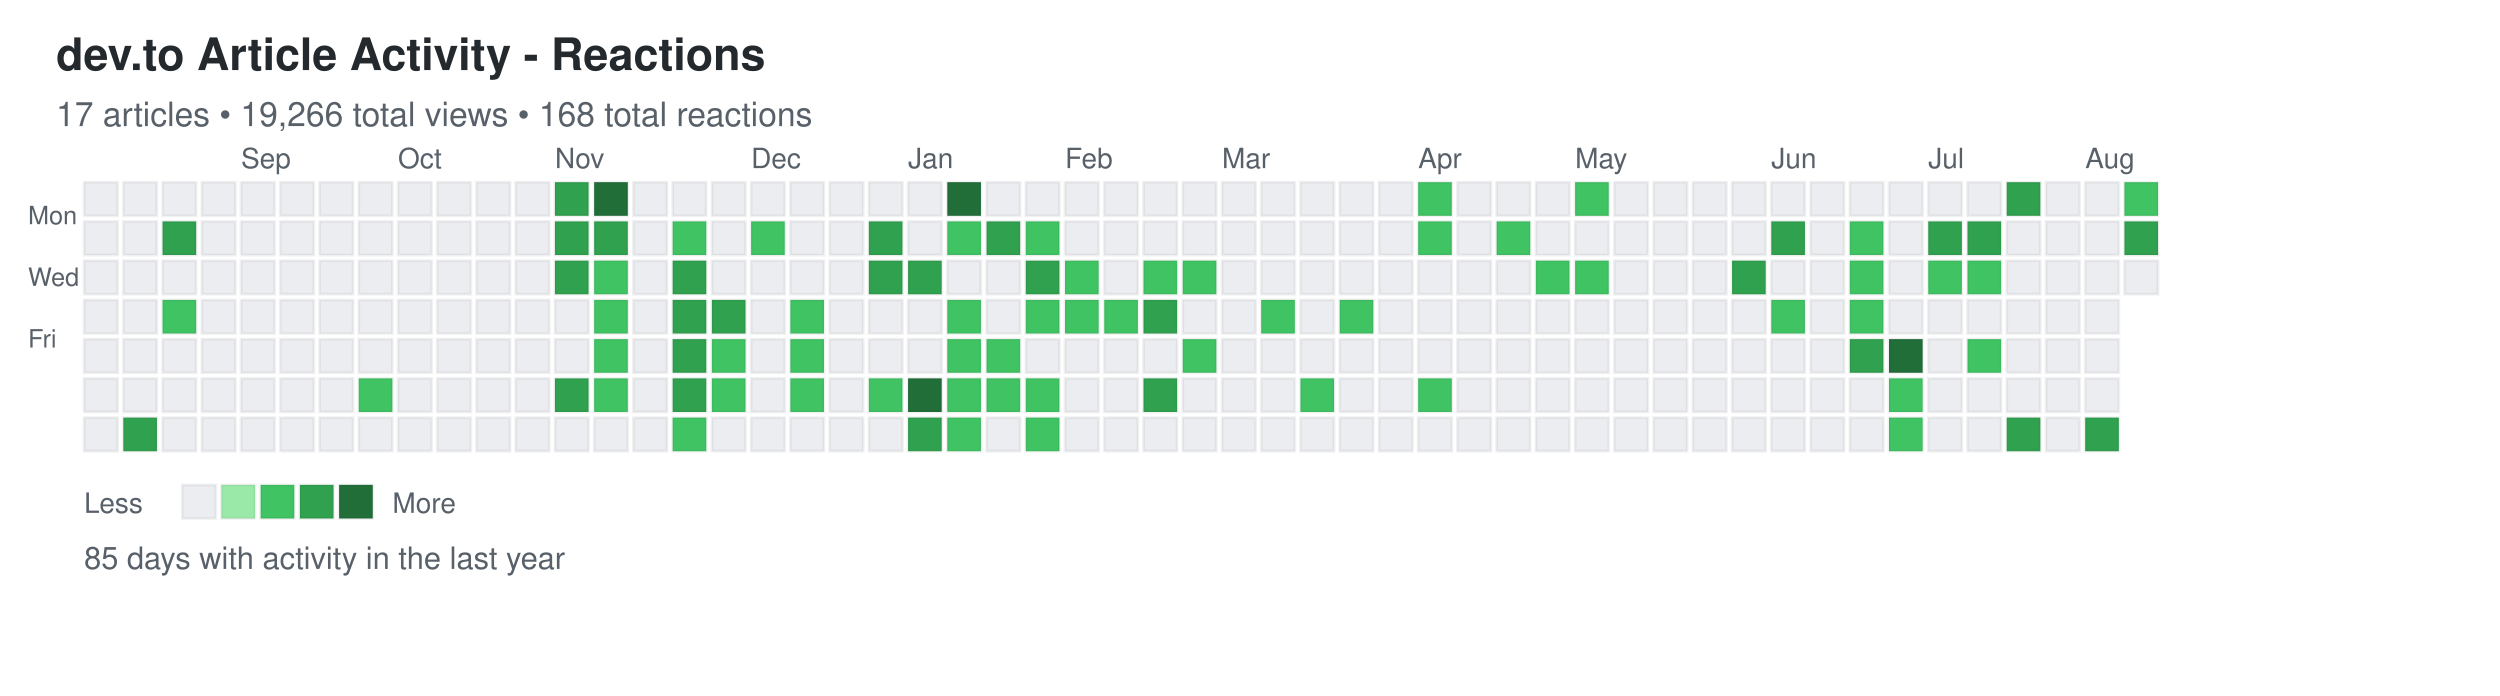
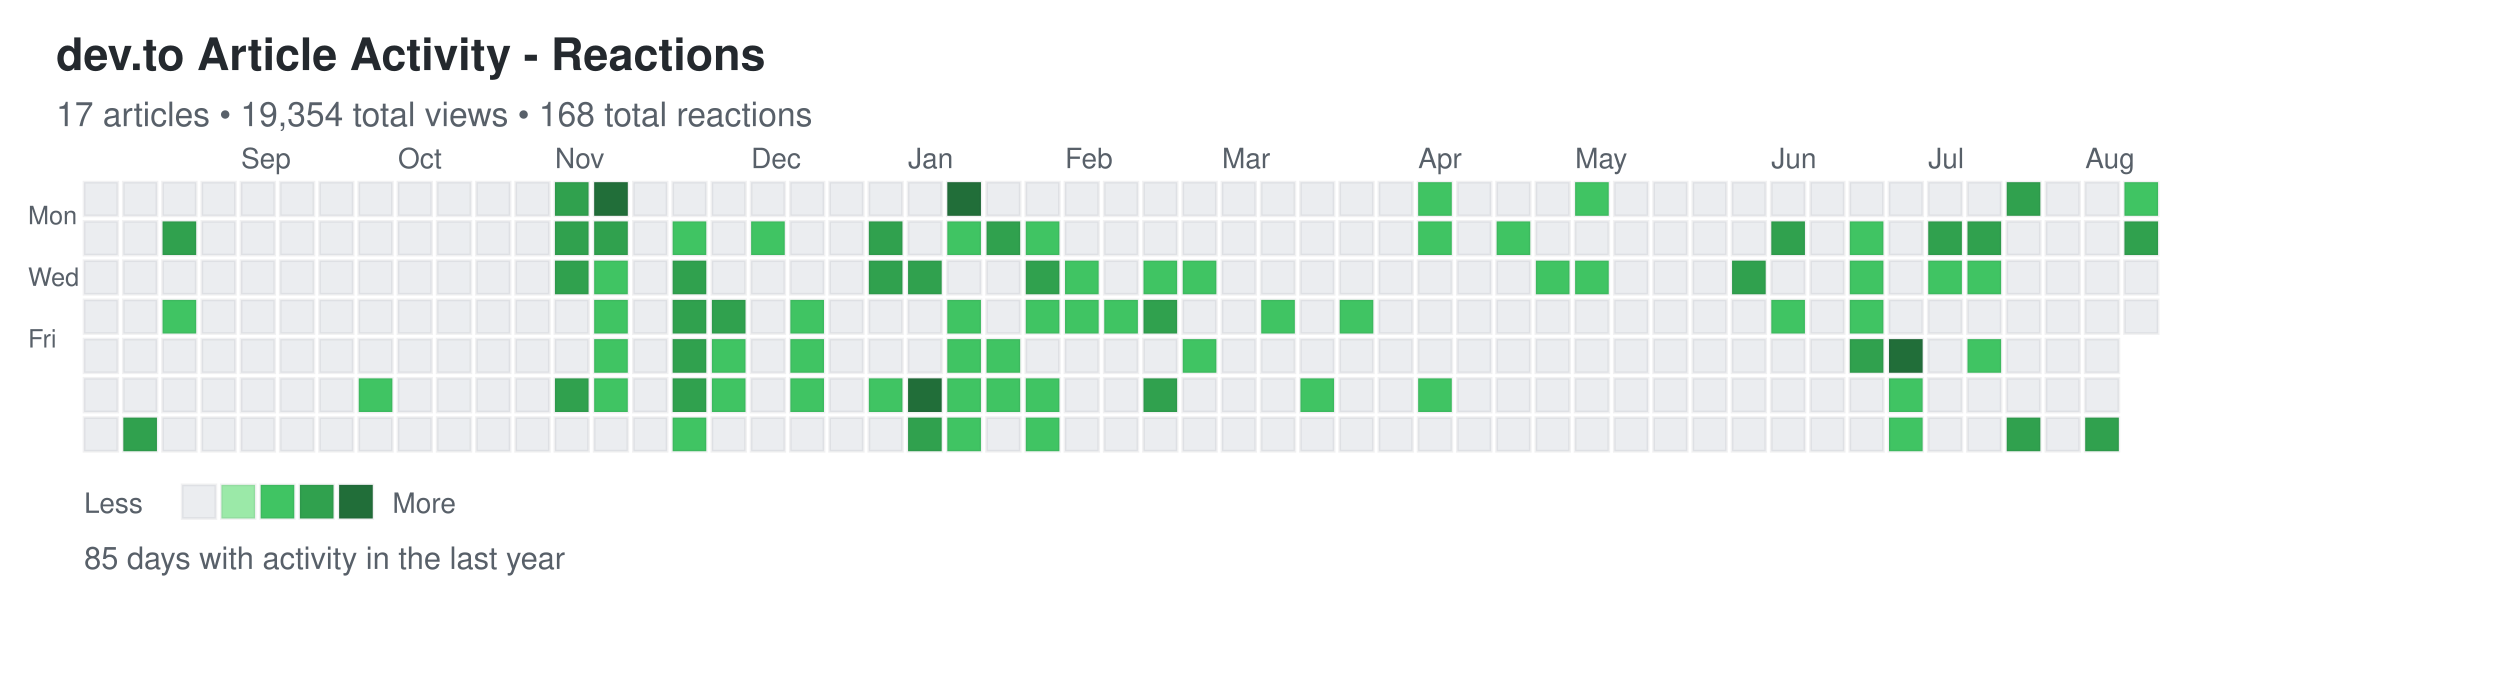
<svg xmlns="http://www.w3.org/2000/svg" width="892" height="248">
  <defs>
    <style>
.day { stroke: rgba(27,31,35,0.06); stroke-width: 1px; cursor: pointer; }
.day:hover { stroke: rgba(27,31,35,0.3); stroke-width: 2px; }
.month-label { font-family: -apple-system, BlinkMacSystemFont, "Segoe UI", Helvetica, Arial, sans-serif; font-size: 10px; fill: #586069; }
.day-label { font-family: -apple-system, BlinkMacSystemFont, "Segoe UI", Helvetica, Arial, sans-serif; font-size: 9px; fill: #586069; }
.title { font-family: -apple-system, BlinkMacSystemFont, "Segoe UI", Helvetica, Arial, sans-serif; font-size: 16px; font-weight: 600; fill: #24292e; }
.subtitle { font-family: -apple-system, BlinkMacSystemFont, "Segoe UI", Helvetica, Arial, sans-serif; font-size: 12px; fill: #586069; }
.stats { font-family: -apple-system, BlinkMacSystemFont, "Segoe UI", Helvetica, Arial, sans-serif; font-size: 11px; fill: #586069; }
.legend-text { font-family: -apple-system, BlinkMacSystemFont, "Segoe UI", Helvetica, Arial, sans-serif; font-size: 10px; fill: #586069; }
</style>
  </defs>
  <text x="20" y="25" class="title">dev.to Article Activity - Reactions</text>
-   <text x="20" y="45" class="subtitle">17 articles • 19,266 total views • 168 total reactions</text>
+   <text x="20" y="45" class="subtitle">17 articles • 19,354 total views • 168 total reactions</text>
  <text x="10" y="80" class="day-label">Mon</text>
  <text x="10" y="102" class="day-label">Wed</text>
  <text x="10" y="124" class="day-label">Fri</text>
  <rect x="30" y="65" width="12" height="12" fill="#ebedf0" class="day" data-date="2024-08-04" data-level="0" />
  <rect x="30" y="79" width="12" height="12" fill="#ebedf0" class="day" data-date="2024-08-05" data-level="0" />
  <rect x="30" y="93" width="12" height="12" fill="#ebedf0" class="day" data-date="2024-08-06" data-level="0" />
  <rect x="30" y="107" width="12" height="12" fill="#ebedf0" class="day" data-date="2024-08-07" data-level="0" />
  <rect x="30" y="121" width="12" height="12" fill="#ebedf0" class="day" data-date="2024-08-08" data-level="0" />
  <rect x="30" y="135" width="12" height="12" fill="#ebedf0" class="day" data-date="2024-08-09" data-level="0" />
  <rect x="30" y="149" width="12" height="12" fill="#ebedf0" class="day" data-date="2024-08-10" data-level="0" />
  <rect x="44" y="65" width="12" height="12" fill="#ebedf0" class="day" data-date="2024-08-11" data-level="0" />
  <rect x="44" y="79" width="12" height="12" fill="#ebedf0" class="day" data-date="2024-08-12" data-level="0" />
  <rect x="44" y="93" width="12" height="12" fill="#ebedf0" class="day" data-date="2024-08-13" data-level="0" />
  <rect x="44" y="107" width="12" height="12" fill="#ebedf0" class="day" data-date="2024-08-14" data-level="0" />
  <rect x="44" y="121" width="12" height="12" fill="#ebedf0" class="day" data-date="2024-08-15" data-level="0" />
  <rect x="44" y="135" width="12" height="12" fill="#ebedf0" class="day" data-date="2024-08-16" data-level="0" />
  <rect x="44" y="149" width="12" height="12" fill="#30a14e" class="day" data-date="2024-08-17" data-level="3" />
  <rect x="58" y="65" width="12" height="12" fill="#ebedf0" class="day" data-date="2024-08-18" data-level="0" />
  <rect x="58" y="79" width="12" height="12" fill="#30a14e" class="day" data-date="2024-08-19" data-level="3" />
  <rect x="58" y="93" width="12" height="12" fill="#ebedf0" class="day" data-date="2024-08-20" data-level="0" />
  <rect x="58" y="107" width="12" height="12" fill="#40c463" class="day" data-date="2024-08-21" data-level="2" />
  <rect x="58" y="121" width="12" height="12" fill="#ebedf0" class="day" data-date="2024-08-22" data-level="0" />
  <rect x="58" y="135" width="12" height="12" fill="#ebedf0" class="day" data-date="2024-08-23" data-level="0" />
  <rect x="58" y="149" width="12" height="12" fill="#ebedf0" class="day" data-date="2024-08-24" data-level="0" />
  <rect x="72" y="65" width="12" height="12" fill="#ebedf0" class="day" data-date="2024-08-25" data-level="0" />
  <rect x="72" y="79" width="12" height="12" fill="#ebedf0" class="day" data-date="2024-08-26" data-level="0" />
  <rect x="72" y="93" width="12" height="12" fill="#ebedf0" class="day" data-date="2024-08-27" data-level="0" />
  <rect x="72" y="107" width="12" height="12" fill="#ebedf0" class="day" data-date="2024-08-28" data-level="0" />
  <rect x="72" y="121" width="12" height="12" fill="#ebedf0" class="day" data-date="2024-08-29" data-level="0" />
  <rect x="72" y="135" width="12" height="12" fill="#ebedf0" class="day" data-date="2024-08-30" data-level="0" />
  <rect x="72" y="149" width="12" height="12" fill="#ebedf0" class="day" data-date="2024-08-31" data-level="0" />
  <rect x="86" y="65" width="12" height="12" fill="#ebedf0" class="day" data-date="2024-09-01" data-level="0" />
  <rect x="86" y="79" width="12" height="12" fill="#ebedf0" class="day" data-date="2024-09-02" data-level="0" />
  <rect x="86" y="93" width="12" height="12" fill="#ebedf0" class="day" data-date="2024-09-03" data-level="0" />
  <rect x="86" y="107" width="12" height="12" fill="#ebedf0" class="day" data-date="2024-09-04" data-level="0" />
  <rect x="86" y="121" width="12" height="12" fill="#ebedf0" class="day" data-date="2024-09-05" data-level="0" />
  <rect x="86" y="135" width="12" height="12" fill="#ebedf0" class="day" data-date="2024-09-06" data-level="0" />
  <rect x="86" y="149" width="12" height="12" fill="#ebedf0" class="day" data-date="2024-09-07" data-level="0" />
  <rect x="100" y="65" width="12" height="12" fill="#ebedf0" class="day" data-date="2024-09-08" data-level="0" />
  <rect x="100" y="79" width="12" height="12" fill="#ebedf0" class="day" data-date="2024-09-09" data-level="0" />
  <rect x="100" y="93" width="12" height="12" fill="#ebedf0" class="day" data-date="2024-09-10" data-level="0" />
  <rect x="100" y="107" width="12" height="12" fill="#ebedf0" class="day" data-date="2024-09-11" data-level="0" />
  <rect x="100" y="121" width="12" height="12" fill="#ebedf0" class="day" data-date="2024-09-12" data-level="0" />
  <rect x="100" y="135" width="12" height="12" fill="#ebedf0" class="day" data-date="2024-09-13" data-level="0" />
  <rect x="100" y="149" width="12" height="12" fill="#ebedf0" class="day" data-date="2024-09-14" data-level="0" />
  <rect x="114" y="65" width="12" height="12" fill="#ebedf0" class="day" data-date="2024-09-15" data-level="0" />
  <rect x="114" y="79" width="12" height="12" fill="#ebedf0" class="day" data-date="2024-09-16" data-level="0" />
  <rect x="114" y="93" width="12" height="12" fill="#ebedf0" class="day" data-date="2024-09-17" data-level="0" />
  <rect x="114" y="107" width="12" height="12" fill="#ebedf0" class="day" data-date="2024-09-18" data-level="0" />
  <rect x="114" y="121" width="12" height="12" fill="#ebedf0" class="day" data-date="2024-09-19" data-level="0" />
  <rect x="114" y="135" width="12" height="12" fill="#ebedf0" class="day" data-date="2024-09-20" data-level="0" />
  <rect x="114" y="149" width="12" height="12" fill="#ebedf0" class="day" data-date="2024-09-21" data-level="0" />
  <rect x="128" y="65" width="12" height="12" fill="#ebedf0" class="day" data-date="2024-09-22" data-level="0" />
  <rect x="128" y="79" width="12" height="12" fill="#ebedf0" class="day" data-date="2024-09-23" data-level="0" />
  <rect x="128" y="93" width="12" height="12" fill="#ebedf0" class="day" data-date="2024-09-24" data-level="0" />
  <rect x="128" y="107" width="12" height="12" fill="#ebedf0" class="day" data-date="2024-09-25" data-level="0" />
  <rect x="128" y="121" width="12" height="12" fill="#ebedf0" class="day" data-date="2024-09-26" data-level="0" />
  <rect x="128" y="135" width="12" height="12" fill="#40c463" class="day" data-date="2024-09-27" data-level="2" />
  <rect x="128" y="149" width="12" height="12" fill="#ebedf0" class="day" data-date="2024-09-28" data-level="0" />
  <rect x="142" y="65" width="12" height="12" fill="#ebedf0" class="day" data-date="2024-09-29" data-level="0" />
  <rect x="142" y="79" width="12" height="12" fill="#ebedf0" class="day" data-date="2024-09-30" data-level="0" />
  <rect x="142" y="93" width="12" height="12" fill="#ebedf0" class="day" data-date="2024-10-01" data-level="0" />
  <rect x="142" y="107" width="12" height="12" fill="#ebedf0" class="day" data-date="2024-10-02" data-level="0" />
  <rect x="142" y="121" width="12" height="12" fill="#ebedf0" class="day" data-date="2024-10-03" data-level="0" />
  <rect x="142" y="135" width="12" height="12" fill="#ebedf0" class="day" data-date="2024-10-04" data-level="0" />
  <rect x="142" y="149" width="12" height="12" fill="#ebedf0" class="day" data-date="2024-10-05" data-level="0" />
  <rect x="156" y="65" width="12" height="12" fill="#ebedf0" class="day" data-date="2024-10-06" data-level="0" />
  <rect x="156" y="79" width="12" height="12" fill="#ebedf0" class="day" data-date="2024-10-07" data-level="0" />
  <rect x="156" y="93" width="12" height="12" fill="#ebedf0" class="day" data-date="2024-10-08" data-level="0" />
  <rect x="156" y="107" width="12" height="12" fill="#ebedf0" class="day" data-date="2024-10-09" data-level="0" />
  <rect x="156" y="121" width="12" height="12" fill="#ebedf0" class="day" data-date="2024-10-10" data-level="0" />
  <rect x="156" y="135" width="12" height="12" fill="#ebedf0" class="day" data-date="2024-10-11" data-level="0" />
  <rect x="156" y="149" width="12" height="12" fill="#ebedf0" class="day" data-date="2024-10-12" data-level="0" />
  <rect x="170" y="65" width="12" height="12" fill="#ebedf0" class="day" data-date="2024-10-13" data-level="0" />
  <rect x="170" y="79" width="12" height="12" fill="#ebedf0" class="day" data-date="2024-10-14" data-level="0" />
  <rect x="170" y="93" width="12" height="12" fill="#ebedf0" class="day" data-date="2024-10-15" data-level="0" />
  <rect x="170" y="107" width="12" height="12" fill="#ebedf0" class="day" data-date="2024-10-16" data-level="0" />
  <rect x="170" y="121" width="12" height="12" fill="#ebedf0" class="day" data-date="2024-10-17" data-level="0" />
  <rect x="170" y="135" width="12" height="12" fill="#ebedf0" class="day" data-date="2024-10-18" data-level="0" />
  <rect x="170" y="149" width="12" height="12" fill="#ebedf0" class="day" data-date="2024-10-19" data-level="0" />
  <rect x="184" y="65" width="12" height="12" fill="#ebedf0" class="day" data-date="2024-10-20" data-level="0" />
  <rect x="184" y="79" width="12" height="12" fill="#ebedf0" class="day" data-date="2024-10-21" data-level="0" />
  <rect x="184" y="93" width="12" height="12" fill="#ebedf0" class="day" data-date="2024-10-22" data-level="0" />
  <rect x="184" y="107" width="12" height="12" fill="#ebedf0" class="day" data-date="2024-10-23" data-level="0" />
  <rect x="184" y="121" width="12" height="12" fill="#ebedf0" class="day" data-date="2024-10-24" data-level="0" />
  <rect x="184" y="135" width="12" height="12" fill="#ebedf0" class="day" data-date="2024-10-25" data-level="0" />
  <rect x="184" y="149" width="12" height="12" fill="#ebedf0" class="day" data-date="2024-10-26" data-level="0" />
  <rect x="198" y="65" width="12" height="12" fill="#30a14e" class="day" data-date="2024-10-27" data-level="3" />
  <rect x="198" y="79" width="12" height="12" fill="#30a14e" class="day" data-date="2024-10-28" data-level="3" />
  <rect x="198" y="93" width="12" height="12" fill="#30a14e" class="day" data-date="2024-10-29" data-level="3" />
  <rect x="198" y="107" width="12" height="12" fill="#ebedf0" class="day" data-date="2024-10-30" data-level="0" />
  <rect x="198" y="121" width="12" height="12" fill="#ebedf0" class="day" data-date="2024-10-31" data-level="0" />
  <rect x="198" y="135" width="12" height="12" fill="#30a14e" class="day" data-date="2024-11-01" data-level="3" />
  <rect x="198" y="149" width="12" height="12" fill="#ebedf0" class="day" data-date="2024-11-02" data-level="0" />
  <rect x="212" y="65" width="12" height="12" fill="#216e39" class="day" data-date="2024-11-03" data-level="4" />
  <rect x="212" y="79" width="12" height="12" fill="#30a14e" class="day" data-date="2024-11-04" data-level="3" />
  <rect x="212" y="93" width="12" height="12" fill="#40c463" class="day" data-date="2024-11-05" data-level="2" />
  <rect x="212" y="107" width="12" height="12" fill="#40c463" class="day" data-date="2024-11-06" data-level="2" />
  <rect x="212" y="121" width="12" height="12" fill="#40c463" class="day" data-date="2024-11-07" data-level="2" />
  <rect x="212" y="135" width="12" height="12" fill="#40c463" class="day" data-date="2024-11-08" data-level="2" />
  <rect x="212" y="149" width="12" height="12" fill="#ebedf0" class="day" data-date="2024-11-09" data-level="0" />
  <rect x="226" y="65" width="12" height="12" fill="#ebedf0" class="day" data-date="2024-11-10" data-level="0" />
  <rect x="226" y="79" width="12" height="12" fill="#ebedf0" class="day" data-date="2024-11-11" data-level="0" />
  <rect x="226" y="93" width="12" height="12" fill="#ebedf0" class="day" data-date="2024-11-12" data-level="0" />
  <rect x="226" y="107" width="12" height="12" fill="#ebedf0" class="day" data-date="2024-11-13" data-level="0" />
  <rect x="226" y="121" width="12" height="12" fill="#ebedf0" class="day" data-date="2024-11-14" data-level="0" />
  <rect x="226" y="135" width="12" height="12" fill="#ebedf0" class="day" data-date="2024-11-15" data-level="0" />
  <rect x="226" y="149" width="12" height="12" fill="#ebedf0" class="day" data-date="2024-11-16" data-level="0" />
  <rect x="240" y="65" width="12" height="12" fill="#ebedf0" class="day" data-date="2024-11-17" data-level="0" />
  <rect x="240" y="79" width="12" height="12" fill="#40c463" class="day" data-date="2024-11-18" data-level="2" />
  <rect x="240" y="93" width="12" height="12" fill="#30a14e" class="day" data-date="2024-11-19" data-level="3" />
  <rect x="240" y="107" width="12" height="12" fill="#30a14e" class="day" data-date="2024-11-20" data-level="3" />
  <rect x="240" y="121" width="12" height="12" fill="#30a14e" class="day" data-date="2024-11-21" data-level="3" />
  <rect x="240" y="135" width="12" height="12" fill="#30a14e" class="day" data-date="2024-11-22" data-level="3" />
  <rect x="240" y="149" width="12" height="12" fill="#40c463" class="day" data-date="2024-11-23" data-level="2" />
  <rect x="254" y="65" width="12" height="12" fill="#ebedf0" class="day" data-date="2024-11-24" data-level="0" />
  <rect x="254" y="79" width="12" height="12" fill="#ebedf0" class="day" data-date="2024-11-25" data-level="0" />
  <rect x="254" y="93" width="12" height="12" fill="#ebedf0" class="day" data-date="2024-11-26" data-level="0" />
  <rect x="254" y="107" width="12" height="12" fill="#30a14e" class="day" data-date="2024-11-27" data-level="3" />
  <rect x="254" y="121" width="12" height="12" fill="#40c463" class="day" data-date="2024-11-28" data-level="2" />
  <rect x="254" y="135" width="12" height="12" fill="#40c463" class="day" data-date="2024-11-29" data-level="2" />
  <rect x="254" y="149" width="12" height="12" fill="#ebedf0" class="day" data-date="2024-11-30" data-level="0" />
  <rect x="268" y="65" width="12" height="12" fill="#ebedf0" class="day" data-date="2024-12-01" data-level="0" />
  <rect x="268" y="79" width="12" height="12" fill="#40c463" class="day" data-date="2024-12-02" data-level="2" />
  <rect x="268" y="93" width="12" height="12" fill="#ebedf0" class="day" data-date="2024-12-03" data-level="0" />
  <rect x="268" y="107" width="12" height="12" fill="#ebedf0" class="day" data-date="2024-12-04" data-level="0" />
  <rect x="268" y="121" width="12" height="12" fill="#ebedf0" class="day" data-date="2024-12-05" data-level="0" />
  <rect x="268" y="135" width="12" height="12" fill="#ebedf0" class="day" data-date="2024-12-06" data-level="0" />
  <rect x="268" y="149" width="12" height="12" fill="#ebedf0" class="day" data-date="2024-12-07" data-level="0" />
  <rect x="282" y="65" width="12" height="12" fill="#ebedf0" class="day" data-date="2024-12-08" data-level="0" />
  <rect x="282" y="79" width="12" height="12" fill="#ebedf0" class="day" data-date="2024-12-09" data-level="0" />
  <rect x="282" y="93" width="12" height="12" fill="#ebedf0" class="day" data-date="2024-12-10" data-level="0" />
  <rect x="282" y="107" width="12" height="12" fill="#40c463" class="day" data-date="2024-12-11" data-level="2" />
  <rect x="282" y="121" width="12" height="12" fill="#40c463" class="day" data-date="2024-12-12" data-level="2" />
  <rect x="282" y="135" width="12" height="12" fill="#40c463" class="day" data-date="2024-12-13" data-level="2" />
  <rect x="282" y="149" width="12" height="12" fill="#ebedf0" class="day" data-date="2024-12-14" data-level="0" />
  <rect x="296" y="65" width="12" height="12" fill="#ebedf0" class="day" data-date="2024-12-15" data-level="0" />
  <rect x="296" y="79" width="12" height="12" fill="#ebedf0" class="day" data-date="2024-12-16" data-level="0" />
  <rect x="296" y="93" width="12" height="12" fill="#ebedf0" class="day" data-date="2024-12-17" data-level="0" />
  <rect x="296" y="107" width="12" height="12" fill="#ebedf0" class="day" data-date="2024-12-18" data-level="0" />
  <rect x="296" y="121" width="12" height="12" fill="#ebedf0" class="day" data-date="2024-12-19" data-level="0" />
  <rect x="296" y="135" width="12" height="12" fill="#ebedf0" class="day" data-date="2024-12-20" data-level="0" />
  <rect x="296" y="149" width="12" height="12" fill="#ebedf0" class="day" data-date="2024-12-21" data-level="0" />
  <rect x="310" y="65" width="12" height="12" fill="#ebedf0" class="day" data-date="2024-12-22" data-level="0" />
  <rect x="310" y="79" width="12" height="12" fill="#30a14e" class="day" data-date="2024-12-23" data-level="3" />
  <rect x="310" y="93" width="12" height="12" fill="#30a14e" class="day" data-date="2024-12-24" data-level="3" />
  <rect x="310" y="107" width="12" height="12" fill="#ebedf0" class="day" data-date="2024-12-25" data-level="0" />
  <rect x="310" y="121" width="12" height="12" fill="#ebedf0" class="day" data-date="2024-12-26" data-level="0" />
  <rect x="310" y="135" width="12" height="12" fill="#40c463" class="day" data-date="2024-12-27" data-level="2" />
  <rect x="310" y="149" width="12" height="12" fill="#ebedf0" class="day" data-date="2024-12-28" data-level="0" />
  <rect x="324" y="65" width="12" height="12" fill="#ebedf0" class="day" data-date="2024-12-29" data-level="0" />
  <rect x="324" y="79" width="12" height="12" fill="#ebedf0" class="day" data-date="2024-12-30" data-level="0" />
  <rect x="324" y="93" width="12" height="12" fill="#30a14e" class="day" data-date="2024-12-31" data-level="3" />
  <rect x="324" y="107" width="12" height="12" fill="#ebedf0" class="day" data-date="2025-01-01" data-level="0" />
  <rect x="324" y="121" width="12" height="12" fill="#ebedf0" class="day" data-date="2025-01-02" data-level="0" />
  <rect x="324" y="135" width="12" height="12" fill="#216e39" class="day" data-date="2025-01-03" data-level="4" />
  <rect x="324" y="149" width="12" height="12" fill="#30a14e" class="day" data-date="2025-01-04" data-level="3" />
  <rect x="338" y="65" width="12" height="12" fill="#216e39" class="day" data-date="2025-01-05" data-level="4" />
  <rect x="338" y="79" width="12" height="12" fill="#40c463" class="day" data-date="2025-01-06" data-level="2" />
  <rect x="338" y="93" width="12" height="12" fill="#ebedf0" class="day" data-date="2025-01-07" data-level="0" />
  <rect x="338" y="107" width="12" height="12" fill="#40c463" class="day" data-date="2025-01-08" data-level="2" />
  <rect x="338" y="121" width="12" height="12" fill="#40c463" class="day" data-date="2025-01-09" data-level="2" />
  <rect x="338" y="135" width="12" height="12" fill="#40c463" class="day" data-date="2025-01-10" data-level="2" />
  <rect x="338" y="149" width="12" height="12" fill="#40c463" class="day" data-date="2025-01-11" data-level="2" />
  <rect x="352" y="65" width="12" height="12" fill="#ebedf0" class="day" data-date="2025-01-12" data-level="0" />
  <rect x="352" y="79" width="12" height="12" fill="#30a14e" class="day" data-date="2025-01-13" data-level="3" />
  <rect x="352" y="93" width="12" height="12" fill="#ebedf0" class="day" data-date="2025-01-14" data-level="0" />
  <rect x="352" y="107" width="12" height="12" fill="#ebedf0" class="day" data-date="2025-01-15" data-level="0" />
  <rect x="352" y="121" width="12" height="12" fill="#40c463" class="day" data-date="2025-01-16" data-level="2" />
  <rect x="352" y="135" width="12" height="12" fill="#40c463" class="day" data-date="2025-01-17" data-level="2" />
  <rect x="352" y="149" width="12" height="12" fill="#ebedf0" class="day" data-date="2025-01-18" data-level="0" />
  <rect x="366" y="65" width="12" height="12" fill="#ebedf0" class="day" data-date="2025-01-19" data-level="0" />
  <rect x="366" y="79" width="12" height="12" fill="#40c463" class="day" data-date="2025-01-20" data-level="2" />
  <rect x="366" y="93" width="12" height="12" fill="#30a14e" class="day" data-date="2025-01-21" data-level="3" />
  <rect x="366" y="107" width="12" height="12" fill="#40c463" class="day" data-date="2025-01-22" data-level="2" />
  <rect x="366" y="121" width="12" height="12" fill="#ebedf0" class="day" data-date="2025-01-23" data-level="0" />
  <rect x="366" y="135" width="12" height="12" fill="#40c463" class="day" data-date="2025-01-24" data-level="2" />
  <rect x="366" y="149" width="12" height="12" fill="#40c463" class="day" data-date="2025-01-25" data-level="2" />
  <rect x="380" y="65" width="12" height="12" fill="#ebedf0" class="day" data-date="2025-01-26" data-level="0" />
  <rect x="380" y="79" width="12" height="12" fill="#ebedf0" class="day" data-date="2025-01-27" data-level="0" />
  <rect x="380" y="93" width="12" height="12" fill="#40c463" class="day" data-date="2025-01-28" data-level="2" />
  <rect x="380" y="107" width="12" height="12" fill="#40c463" class="day" data-date="2025-01-29" data-level="2" />
  <rect x="380" y="121" width="12" height="12" fill="#ebedf0" class="day" data-date="2025-01-30" data-level="0" />
  <rect x="380" y="135" width="12" height="12" fill="#ebedf0" class="day" data-date="2025-01-31" data-level="0" />
  <rect x="380" y="149" width="12" height="12" fill="#ebedf0" class="day" data-date="2025-02-01" data-level="0" />
  <rect x="394" y="65" width="12" height="12" fill="#ebedf0" class="day" data-date="2025-02-02" data-level="0" />
  <rect x="394" y="79" width="12" height="12" fill="#ebedf0" class="day" data-date="2025-02-03" data-level="0" />
  <rect x="394" y="93" width="12" height="12" fill="#ebedf0" class="day" data-date="2025-02-04" data-level="0" />
  <rect x="394" y="107" width="12" height="12" fill="#40c463" class="day" data-date="2025-02-05" data-level="2" />
  <rect x="394" y="121" width="12" height="12" fill="#ebedf0" class="day" data-date="2025-02-06" data-level="0" />
  <rect x="394" y="135" width="12" height="12" fill="#ebedf0" class="day" data-date="2025-02-07" data-level="0" />
  <rect x="394" y="149" width="12" height="12" fill="#ebedf0" class="day" data-date="2025-02-08" data-level="0" />
  <rect x="408" y="65" width="12" height="12" fill="#ebedf0" class="day" data-date="2025-02-09" data-level="0" />
  <rect x="408" y="79" width="12" height="12" fill="#ebedf0" class="day" data-date="2025-02-10" data-level="0" />
  <rect x="408" y="93" width="12" height="12" fill="#40c463" class="day" data-date="2025-02-11" data-level="2" />
  <rect x="408" y="107" width="12" height="12" fill="#30a14e" class="day" data-date="2025-02-12" data-level="3" />
  <rect x="408" y="121" width="12" height="12" fill="#ebedf0" class="day" data-date="2025-02-13" data-level="0" />
  <rect x="408" y="135" width="12" height="12" fill="#30a14e" class="day" data-date="2025-02-14" data-level="3" />
  <rect x="408" y="149" width="12" height="12" fill="#ebedf0" class="day" data-date="2025-02-15" data-level="0" />
  <rect x="422" y="65" width="12" height="12" fill="#ebedf0" class="day" data-date="2025-02-16" data-level="0" />
  <rect x="422" y="79" width="12" height="12" fill="#ebedf0" class="day" data-date="2025-02-17" data-level="0" />
  <rect x="422" y="93" width="12" height="12" fill="#40c463" class="day" data-date="2025-02-18" data-level="2" />
  <rect x="422" y="107" width="12" height="12" fill="#ebedf0" class="day" data-date="2025-02-19" data-level="0" />
  <rect x="422" y="121" width="12" height="12" fill="#40c463" class="day" data-date="2025-02-20" data-level="2" />
  <rect x="422" y="135" width="12" height="12" fill="#ebedf0" class="day" data-date="2025-02-21" data-level="0" />
  <rect x="422" y="149" width="12" height="12" fill="#ebedf0" class="day" data-date="2025-02-22" data-level="0" />
  <rect x="436" y="65" width="12" height="12" fill="#ebedf0" class="day" data-date="2025-02-23" data-level="0" />
  <rect x="436" y="79" width="12" height="12" fill="#ebedf0" class="day" data-date="2025-02-24" data-level="0" />
  <rect x="436" y="93" width="12" height="12" fill="#ebedf0" class="day" data-date="2025-02-25" data-level="0" />
  <rect x="436" y="107" width="12" height="12" fill="#ebedf0" class="day" data-date="2025-02-26" data-level="0" />
  <rect x="436" y="121" width="12" height="12" fill="#ebedf0" class="day" data-date="2025-02-27" data-level="0" />
  <rect x="436" y="135" width="12" height="12" fill="#ebedf0" class="day" data-date="2025-02-28" data-level="0" />
  <rect x="436" y="149" width="12" height="12" fill="#ebedf0" class="day" data-date="2025-03-01" data-level="0" />
  <rect x="450" y="65" width="12" height="12" fill="#ebedf0" class="day" data-date="2025-03-02" data-level="0" />
  <rect x="450" y="79" width="12" height="12" fill="#ebedf0" class="day" data-date="2025-03-03" data-level="0" />
  <rect x="450" y="93" width="12" height="12" fill="#ebedf0" class="day" data-date="2025-03-04" data-level="0" />
  <rect x="450" y="107" width="12" height="12" fill="#40c463" class="day" data-date="2025-03-05" data-level="2" />
  <rect x="450" y="121" width="12" height="12" fill="#ebedf0" class="day" data-date="2025-03-06" data-level="0" />
  <rect x="450" y="135" width="12" height="12" fill="#ebedf0" class="day" data-date="2025-03-07" data-level="0" />
  <rect x="450" y="149" width="12" height="12" fill="#ebedf0" class="day" data-date="2025-03-08" data-level="0" />
  <rect x="464" y="65" width="12" height="12" fill="#ebedf0" class="day" data-date="2025-03-09" data-level="0" />
  <rect x="464" y="79" width="12" height="12" fill="#ebedf0" class="day" data-date="2025-03-10" data-level="0" />
  <rect x="464" y="93" width="12" height="12" fill="#ebedf0" class="day" data-date="2025-03-11" data-level="0" />
  <rect x="464" y="107" width="12" height="12" fill="#ebedf0" class="day" data-date="2025-03-12" data-level="0" />
  <rect x="464" y="121" width="12" height="12" fill="#ebedf0" class="day" data-date="2025-03-13" data-level="0" />
  <rect x="464" y="135" width="12" height="12" fill="#40c463" class="day" data-date="2025-03-14" data-level="2" />
  <rect x="464" y="149" width="12" height="12" fill="#ebedf0" class="day" data-date="2025-03-15" data-level="0" />
  <rect x="478" y="65" width="12" height="12" fill="#ebedf0" class="day" data-date="2025-03-16" data-level="0" />
  <rect x="478" y="79" width="12" height="12" fill="#ebedf0" class="day" data-date="2025-03-17" data-level="0" />
  <rect x="478" y="93" width="12" height="12" fill="#ebedf0" class="day" data-date="2025-03-18" data-level="0" />
  <rect x="478" y="107" width="12" height="12" fill="#40c463" class="day" data-date="2025-03-19" data-level="2" />
  <rect x="478" y="121" width="12" height="12" fill="#ebedf0" class="day" data-date="2025-03-20" data-level="0" />
  <rect x="478" y="135" width="12" height="12" fill="#ebedf0" class="day" data-date="2025-03-21" data-level="0" />
  <rect x="478" y="149" width="12" height="12" fill="#ebedf0" class="day" data-date="2025-03-22" data-level="0" />
  <rect x="492" y="65" width="12" height="12" fill="#ebedf0" class="day" data-date="2025-03-23" data-level="0" />
  <rect x="492" y="79" width="12" height="12" fill="#ebedf0" class="day" data-date="2025-03-24" data-level="0" />
  <rect x="492" y="93" width="12" height="12" fill="#ebedf0" class="day" data-date="2025-03-25" data-level="0" />
  <rect x="492" y="107" width="12" height="12" fill="#ebedf0" class="day" data-date="2025-03-26" data-level="0" />
  <rect x="492" y="121" width="12" height="12" fill="#ebedf0" class="day" data-date="2025-03-27" data-level="0" />
  <rect x="492" y="135" width="12" height="12" fill="#ebedf0" class="day" data-date="2025-03-28" data-level="0" />
  <rect x="492" y="149" width="12" height="12" fill="#ebedf0" class="day" data-date="2025-03-29" data-level="0" />
  <rect x="506" y="65" width="12" height="12" fill="#40c463" class="day" data-date="2025-03-30" data-level="2" />
  <rect x="506" y="79" width="12" height="12" fill="#40c463" class="day" data-date="2025-03-31" data-level="2" />
  <rect x="506" y="93" width="12" height="12" fill="#ebedf0" class="day" data-date="2025-04-01" data-level="0" />
  <rect x="506" y="107" width="12" height="12" fill="#ebedf0" class="day" data-date="2025-04-02" data-level="0" />
  <rect x="506" y="121" width="12" height="12" fill="#ebedf0" class="day" data-date="2025-04-03" data-level="0" />
  <rect x="506" y="135" width="12" height="12" fill="#40c463" class="day" data-date="2025-04-04" data-level="2" />
  <rect x="506" y="149" width="12" height="12" fill="#ebedf0" class="day" data-date="2025-04-05" data-level="0" />
  <rect x="520" y="65" width="12" height="12" fill="#ebedf0" class="day" data-date="2025-04-06" data-level="0" />
  <rect x="520" y="79" width="12" height="12" fill="#ebedf0" class="day" data-date="2025-04-07" data-level="0" />
  <rect x="520" y="93" width="12" height="12" fill="#ebedf0" class="day" data-date="2025-04-08" data-level="0" />
  <rect x="520" y="107" width="12" height="12" fill="#ebedf0" class="day" data-date="2025-04-09" data-level="0" />
  <rect x="520" y="121" width="12" height="12" fill="#ebedf0" class="day" data-date="2025-04-10" data-level="0" />
  <rect x="520" y="135" width="12" height="12" fill="#ebedf0" class="day" data-date="2025-04-11" data-level="0" />
  <rect x="520" y="149" width="12" height="12" fill="#ebedf0" class="day" data-date="2025-04-12" data-level="0" />
  <rect x="534" y="65" width="12" height="12" fill="#ebedf0" class="day" data-date="2025-04-13" data-level="0" />
  <rect x="534" y="79" width="12" height="12" fill="#40c463" class="day" data-date="2025-04-14" data-level="2" />
  <rect x="534" y="93" width="12" height="12" fill="#ebedf0" class="day" data-date="2025-04-15" data-level="0" />
  <rect x="534" y="107" width="12" height="12" fill="#ebedf0" class="day" data-date="2025-04-16" data-level="0" />
  <rect x="534" y="121" width="12" height="12" fill="#ebedf0" class="day" data-date="2025-04-17" data-level="0" />
  <rect x="534" y="135" width="12" height="12" fill="#ebedf0" class="day" data-date="2025-04-18" data-level="0" />
  <rect x="534" y="149" width="12" height="12" fill="#ebedf0" class="day" data-date="2025-04-19" data-level="0" />
  <rect x="548" y="65" width="12" height="12" fill="#ebedf0" class="day" data-date="2025-04-20" data-level="0" />
  <rect x="548" y="79" width="12" height="12" fill="#ebedf0" class="day" data-date="2025-04-21" data-level="0" />
  <rect x="548" y="93" width="12" height="12" fill="#40c463" class="day" data-date="2025-04-22" data-level="2" />
  <rect x="548" y="107" width="12" height="12" fill="#ebedf0" class="day" data-date="2025-04-23" data-level="0" />
  <rect x="548" y="121" width="12" height="12" fill="#ebedf0" class="day" data-date="2025-04-24" data-level="0" />
  <rect x="548" y="135" width="12" height="12" fill="#ebedf0" class="day" data-date="2025-04-25" data-level="0" />
  <rect x="548" y="149" width="12" height="12" fill="#ebedf0" class="day" data-date="2025-04-26" data-level="0" />
  <rect x="562" y="65" width="12" height="12" fill="#40c463" class="day" data-date="2025-04-27" data-level="2" />
  <rect x="562" y="79" width="12" height="12" fill="#ebedf0" class="day" data-date="2025-04-28" data-level="0" />
  <rect x="562" y="93" width="12" height="12" fill="#40c463" class="day" data-date="2025-04-29" data-level="2" />
  <rect x="562" y="107" width="12" height="12" fill="#ebedf0" class="day" data-date="2025-04-30" data-level="0" />
  <rect x="562" y="121" width="12" height="12" fill="#ebedf0" class="day" data-date="2025-05-01" data-level="0" />
  <rect x="562" y="135" width="12" height="12" fill="#ebedf0" class="day" data-date="2025-05-02" data-level="0" />
  <rect x="562" y="149" width="12" height="12" fill="#ebedf0" class="day" data-date="2025-05-03" data-level="0" />
  <rect x="576" y="65" width="12" height="12" fill="#ebedf0" class="day" data-date="2025-05-04" data-level="0" />
  <rect x="576" y="79" width="12" height="12" fill="#ebedf0" class="day" data-date="2025-05-05" data-level="0" />
  <rect x="576" y="93" width="12" height="12" fill="#ebedf0" class="day" data-date="2025-05-06" data-level="0" />
  <rect x="576" y="107" width="12" height="12" fill="#ebedf0" class="day" data-date="2025-05-07" data-level="0" />
  <rect x="576" y="121" width="12" height="12" fill="#ebedf0" class="day" data-date="2025-05-08" data-level="0" />
  <rect x="576" y="135" width="12" height="12" fill="#ebedf0" class="day" data-date="2025-05-09" data-level="0" />
  <rect x="576" y="149" width="12" height="12" fill="#ebedf0" class="day" data-date="2025-05-10" data-level="0" />
  <rect x="590" y="65" width="12" height="12" fill="#ebedf0" class="day" data-date="2025-05-11" data-level="0" />
  <rect x="590" y="79" width="12" height="12" fill="#ebedf0" class="day" data-date="2025-05-12" data-level="0" />
  <rect x="590" y="93" width="12" height="12" fill="#ebedf0" class="day" data-date="2025-05-13" data-level="0" />
  <rect x="590" y="107" width="12" height="12" fill="#ebedf0" class="day" data-date="2025-05-14" data-level="0" />
  <rect x="590" y="121" width="12" height="12" fill="#ebedf0" class="day" data-date="2025-05-15" data-level="0" />
  <rect x="590" y="135" width="12" height="12" fill="#ebedf0" class="day" data-date="2025-05-16" data-level="0" />
  <rect x="590" y="149" width="12" height="12" fill="#ebedf0" class="day" data-date="2025-05-17" data-level="0" />
  <rect x="604" y="65" width="12" height="12" fill="#ebedf0" class="day" data-date="2025-05-18" data-level="0" />
  <rect x="604" y="79" width="12" height="12" fill="#ebedf0" class="day" data-date="2025-05-19" data-level="0" />
  <rect x="604" y="93" width="12" height="12" fill="#ebedf0" class="day" data-date="2025-05-20" data-level="0" />
  <rect x="604" y="107" width="12" height="12" fill="#ebedf0" class="day" data-date="2025-05-21" data-level="0" />
  <rect x="604" y="121" width="12" height="12" fill="#ebedf0" class="day" data-date="2025-05-22" data-level="0" />
  <rect x="604" y="135" width="12" height="12" fill="#ebedf0" class="day" data-date="2025-05-23" data-level="0" />
  <rect x="604" y="149" width="12" height="12" fill="#ebedf0" class="day" data-date="2025-05-24" data-level="0" />
  <rect x="618" y="65" width="12" height="12" fill="#ebedf0" class="day" data-date="2025-05-25" data-level="0" />
  <rect x="618" y="79" width="12" height="12" fill="#ebedf0" class="day" data-date="2025-05-26" data-level="0" />
  <rect x="618" y="93" width="12" height="12" fill="#30a14e" class="day" data-date="2025-05-27" data-level="3" />
  <rect x="618" y="107" width="12" height="12" fill="#ebedf0" class="day" data-date="2025-05-28" data-level="0" />
  <rect x="618" y="121" width="12" height="12" fill="#ebedf0" class="day" data-date="2025-05-29" data-level="0" />
  <rect x="618" y="135" width="12" height="12" fill="#ebedf0" class="day" data-date="2025-05-30" data-level="0" />
  <rect x="618" y="149" width="12" height="12" fill="#ebedf0" class="day" data-date="2025-05-31" data-level="0" />
  <rect x="632" y="65" width="12" height="12" fill="#ebedf0" class="day" data-date="2025-06-01" data-level="0" />
  <rect x="632" y="79" width="12" height="12" fill="#30a14e" class="day" data-date="2025-06-02" data-level="3" />
  <rect x="632" y="93" width="12" height="12" fill="#ebedf0" class="day" data-date="2025-06-03" data-level="0" />
  <rect x="632" y="107" width="12" height="12" fill="#40c463" class="day" data-date="2025-06-04" data-level="2" />
  <rect x="632" y="121" width="12" height="12" fill="#ebedf0" class="day" data-date="2025-06-05" data-level="0" />
  <rect x="632" y="135" width="12" height="12" fill="#ebedf0" class="day" data-date="2025-06-06" data-level="0" />
  <rect x="632" y="149" width="12" height="12" fill="#ebedf0" class="day" data-date="2025-06-07" data-level="0" />
  <rect x="646" y="65" width="12" height="12" fill="#ebedf0" class="day" data-date="2025-06-08" data-level="0" />
  <rect x="646" y="79" width="12" height="12" fill="#ebedf0" class="day" data-date="2025-06-09" data-level="0" />
  <rect x="646" y="93" width="12" height="12" fill="#ebedf0" class="day" data-date="2025-06-10" data-level="0" />
  <rect x="646" y="107" width="12" height="12" fill="#ebedf0" class="day" data-date="2025-06-11" data-level="0" />
  <rect x="646" y="121" width="12" height="12" fill="#ebedf0" class="day" data-date="2025-06-12" data-level="0" />
  <rect x="646" y="135" width="12" height="12" fill="#ebedf0" class="day" data-date="2025-06-13" data-level="0" />
  <rect x="646" y="149" width="12" height="12" fill="#ebedf0" class="day" data-date="2025-06-14" data-level="0" />
  <rect x="660" y="65" width="12" height="12" fill="#ebedf0" class="day" data-date="2025-06-15" data-level="0" />
  <rect x="660" y="79" width="12" height="12" fill="#40c463" class="day" data-date="2025-06-16" data-level="2" />
  <rect x="660" y="93" width="12" height="12" fill="#40c463" class="day" data-date="2025-06-17" data-level="2" />
  <rect x="660" y="107" width="12" height="12" fill="#40c463" class="day" data-date="2025-06-18" data-level="2" />
  <rect x="660" y="121" width="12" height="12" fill="#30a14e" class="day" data-date="2025-06-19" data-level="3" />
  <rect x="660" y="135" width="12" height="12" fill="#ebedf0" class="day" data-date="2025-06-20" data-level="0" />
  <rect x="660" y="149" width="12" height="12" fill="#ebedf0" class="day" data-date="2025-06-21" data-level="0" />
  <rect x="674" y="65" width="12" height="12" fill="#ebedf0" class="day" data-date="2025-06-22" data-level="0" />
  <rect x="674" y="79" width="12" height="12" fill="#ebedf0" class="day" data-date="2025-06-23" data-level="0" />
  <rect x="674" y="93" width="12" height="12" fill="#ebedf0" class="day" data-date="2025-06-24" data-level="0" />
  <rect x="674" y="107" width="12" height="12" fill="#ebedf0" class="day" data-date="2025-06-25" data-level="0" />
  <rect x="674" y="121" width="12" height="12" fill="#216e39" class="day" data-date="2025-06-26" data-level="4" />
  <rect x="674" y="135" width="12" height="12" fill="#40c463" class="day" data-date="2025-06-27" data-level="2" />
  <rect x="674" y="149" width="12" height="12" fill="#40c463" class="day" data-date="2025-06-28" data-level="2" />
  <rect x="688" y="65" width="12" height="12" fill="#ebedf0" class="day" data-date="2025-06-29" data-level="0" />
  <rect x="688" y="79" width="12" height="12" fill="#30a14e" class="day" data-date="2025-06-30" data-level="3" />
  <rect x="688" y="93" width="12" height="12" fill="#40c463" class="day" data-date="2025-07-01" data-level="2" />
  <rect x="688" y="107" width="12" height="12" fill="#ebedf0" class="day" data-date="2025-07-02" data-level="0" />
  <rect x="688" y="121" width="12" height="12" fill="#ebedf0" class="day" data-date="2025-07-03" data-level="0" />
  <rect x="688" y="135" width="12" height="12" fill="#ebedf0" class="day" data-date="2025-07-04" data-level="0" />
  <rect x="688" y="149" width="12" height="12" fill="#ebedf0" class="day" data-date="2025-07-05" data-level="0" />
  <rect x="702" y="65" width="12" height="12" fill="#ebedf0" class="day" data-date="2025-07-06" data-level="0" />
  <rect x="702" y="79" width="12" height="12" fill="#30a14e" class="day" data-date="2025-07-07" data-level="3" />
  <rect x="702" y="93" width="12" height="12" fill="#40c463" class="day" data-date="2025-07-08" data-level="2" />
  <rect x="702" y="107" width="12" height="12" fill="#ebedf0" class="day" data-date="2025-07-09" data-level="0" />
  <rect x="702" y="121" width="12" height="12" fill="#40c463" class="day" data-date="2025-07-10" data-level="2" />
  <rect x="702" y="135" width="12" height="12" fill="#ebedf0" class="day" data-date="2025-07-11" data-level="0" />
  <rect x="702" y="149" width="12" height="12" fill="#ebedf0" class="day" data-date="2025-07-12" data-level="0" />
  <rect x="716" y="65" width="12" height="12" fill="#30a14e" class="day" data-date="2025-07-13" data-level="3" />
  <rect x="716" y="79" width="12" height="12" fill="#ebedf0" class="day" data-date="2025-07-14" data-level="0" />
  <rect x="716" y="93" width="12" height="12" fill="#ebedf0" class="day" data-date="2025-07-15" data-level="0" />
  <rect x="716" y="107" width="12" height="12" fill="#ebedf0" class="day" data-date="2025-07-16" data-level="0" />
  <rect x="716" y="121" width="12" height="12" fill="#ebedf0" class="day" data-date="2025-07-17" data-level="0" />
  <rect x="716" y="135" width="12" height="12" fill="#ebedf0" class="day" data-date="2025-07-18" data-level="0" />
  <rect x="716" y="149" width="12" height="12" fill="#30a14e" class="day" data-date="2025-07-19" data-level="3" />
  <rect x="730" y="65" width="12" height="12" fill="#ebedf0" class="day" data-date="2025-07-20" data-level="0" />
  <rect x="730" y="79" width="12" height="12" fill="#ebedf0" class="day" data-date="2025-07-21" data-level="0" />
  <rect x="730" y="93" width="12" height="12" fill="#ebedf0" class="day" data-date="2025-07-22" data-level="0" />
  <rect x="730" y="107" width="12" height="12" fill="#ebedf0" class="day" data-date="2025-07-23" data-level="0" />
  <rect x="730" y="121" width="12" height="12" fill="#ebedf0" class="day" data-date="2025-07-24" data-level="0" />
  <rect x="730" y="135" width="12" height="12" fill="#ebedf0" class="day" data-date="2025-07-25" data-level="0" />
  <rect x="730" y="149" width="12" height="12" fill="#ebedf0" class="day" data-date="2025-07-26" data-level="0" />
  <rect x="744" y="65" width="12" height="12" fill="#ebedf0" class="day" data-date="2025-07-27" data-level="0" />
  <rect x="744" y="79" width="12" height="12" fill="#ebedf0" class="day" data-date="2025-07-28" data-level="0" />
  <rect x="744" y="93" width="12" height="12" fill="#ebedf0" class="day" data-date="2025-07-29" data-level="0" />
  <rect x="744" y="107" width="12" height="12" fill="#ebedf0" class="day" data-date="2025-07-30" data-level="0" />
  <rect x="744" y="121" width="12" height="12" fill="#ebedf0" class="day" data-date="2025-07-31" data-level="0" />
  <rect x="744" y="135" width="12" height="12" fill="#ebedf0" class="day" data-date="2025-08-01" data-level="0" />
  <rect x="744" y="149" width="12" height="12" fill="#30a14e" class="day" data-date="2025-08-02" data-level="3" />
  <rect x="758" y="65" width="12" height="12" fill="#40c463" class="day" data-date="2025-08-03" data-level="2" />
  <rect x="758" y="79" width="12" height="12" fill="#30a14e" class="day" data-date="2025-08-04" data-level="3" />
  <rect x="758" y="93" width="12" height="12" fill="#ebedf0" class="day" data-date="2025-08-05" data-level="0" />
+   <rect x="758" y="107" width="12" height="12" fill="#ebedf0" class="day" data-date="2025-08-06" data-level="0" />
  <text x="86" y="60" class="month-label">Sep</text>
  <text x="142" y="60" class="month-label">Oct</text>
  <text x="198" y="60" class="month-label">Nov</text>
  <text x="268" y="60" class="month-label">Dec</text>
  <text x="324" y="60" class="month-label">Jan</text>
  <text x="380" y="60" class="month-label">Feb</text>
  <text x="436" y="60" class="month-label">Mar</text>
  <text x="506" y="60" class="month-label">Apr</text>
  <text x="562" y="60" class="month-label">May</text>
  <text x="632" y="60" class="month-label">Jun</text>
  <text x="688" y="60" class="month-label">Jul</text>
  <text x="744" y="60" class="month-label">Aug</text>
  <text x="30" y="183" class="legend-text">Less</text>
  <rect x="65" y="173" width="12" height="12" fill="#ebedf0" class="day" />
  <rect x="79" y="173" width="12" height="12" fill="#9be9a8" class="day" />
  <rect x="93" y="173" width="12" height="12" fill="#40c463" class="day" />
  <rect x="107" y="173" width="12" height="12" fill="#30a14e" class="day" />
  <rect x="121" y="173" width="12" height="12" fill="#216e39" class="day" />
  <text x="140" y="183" class="legend-text">More</text>
  <text x="30" y="203" class="stats">85 days with activity in the last year</text>
</svg>
